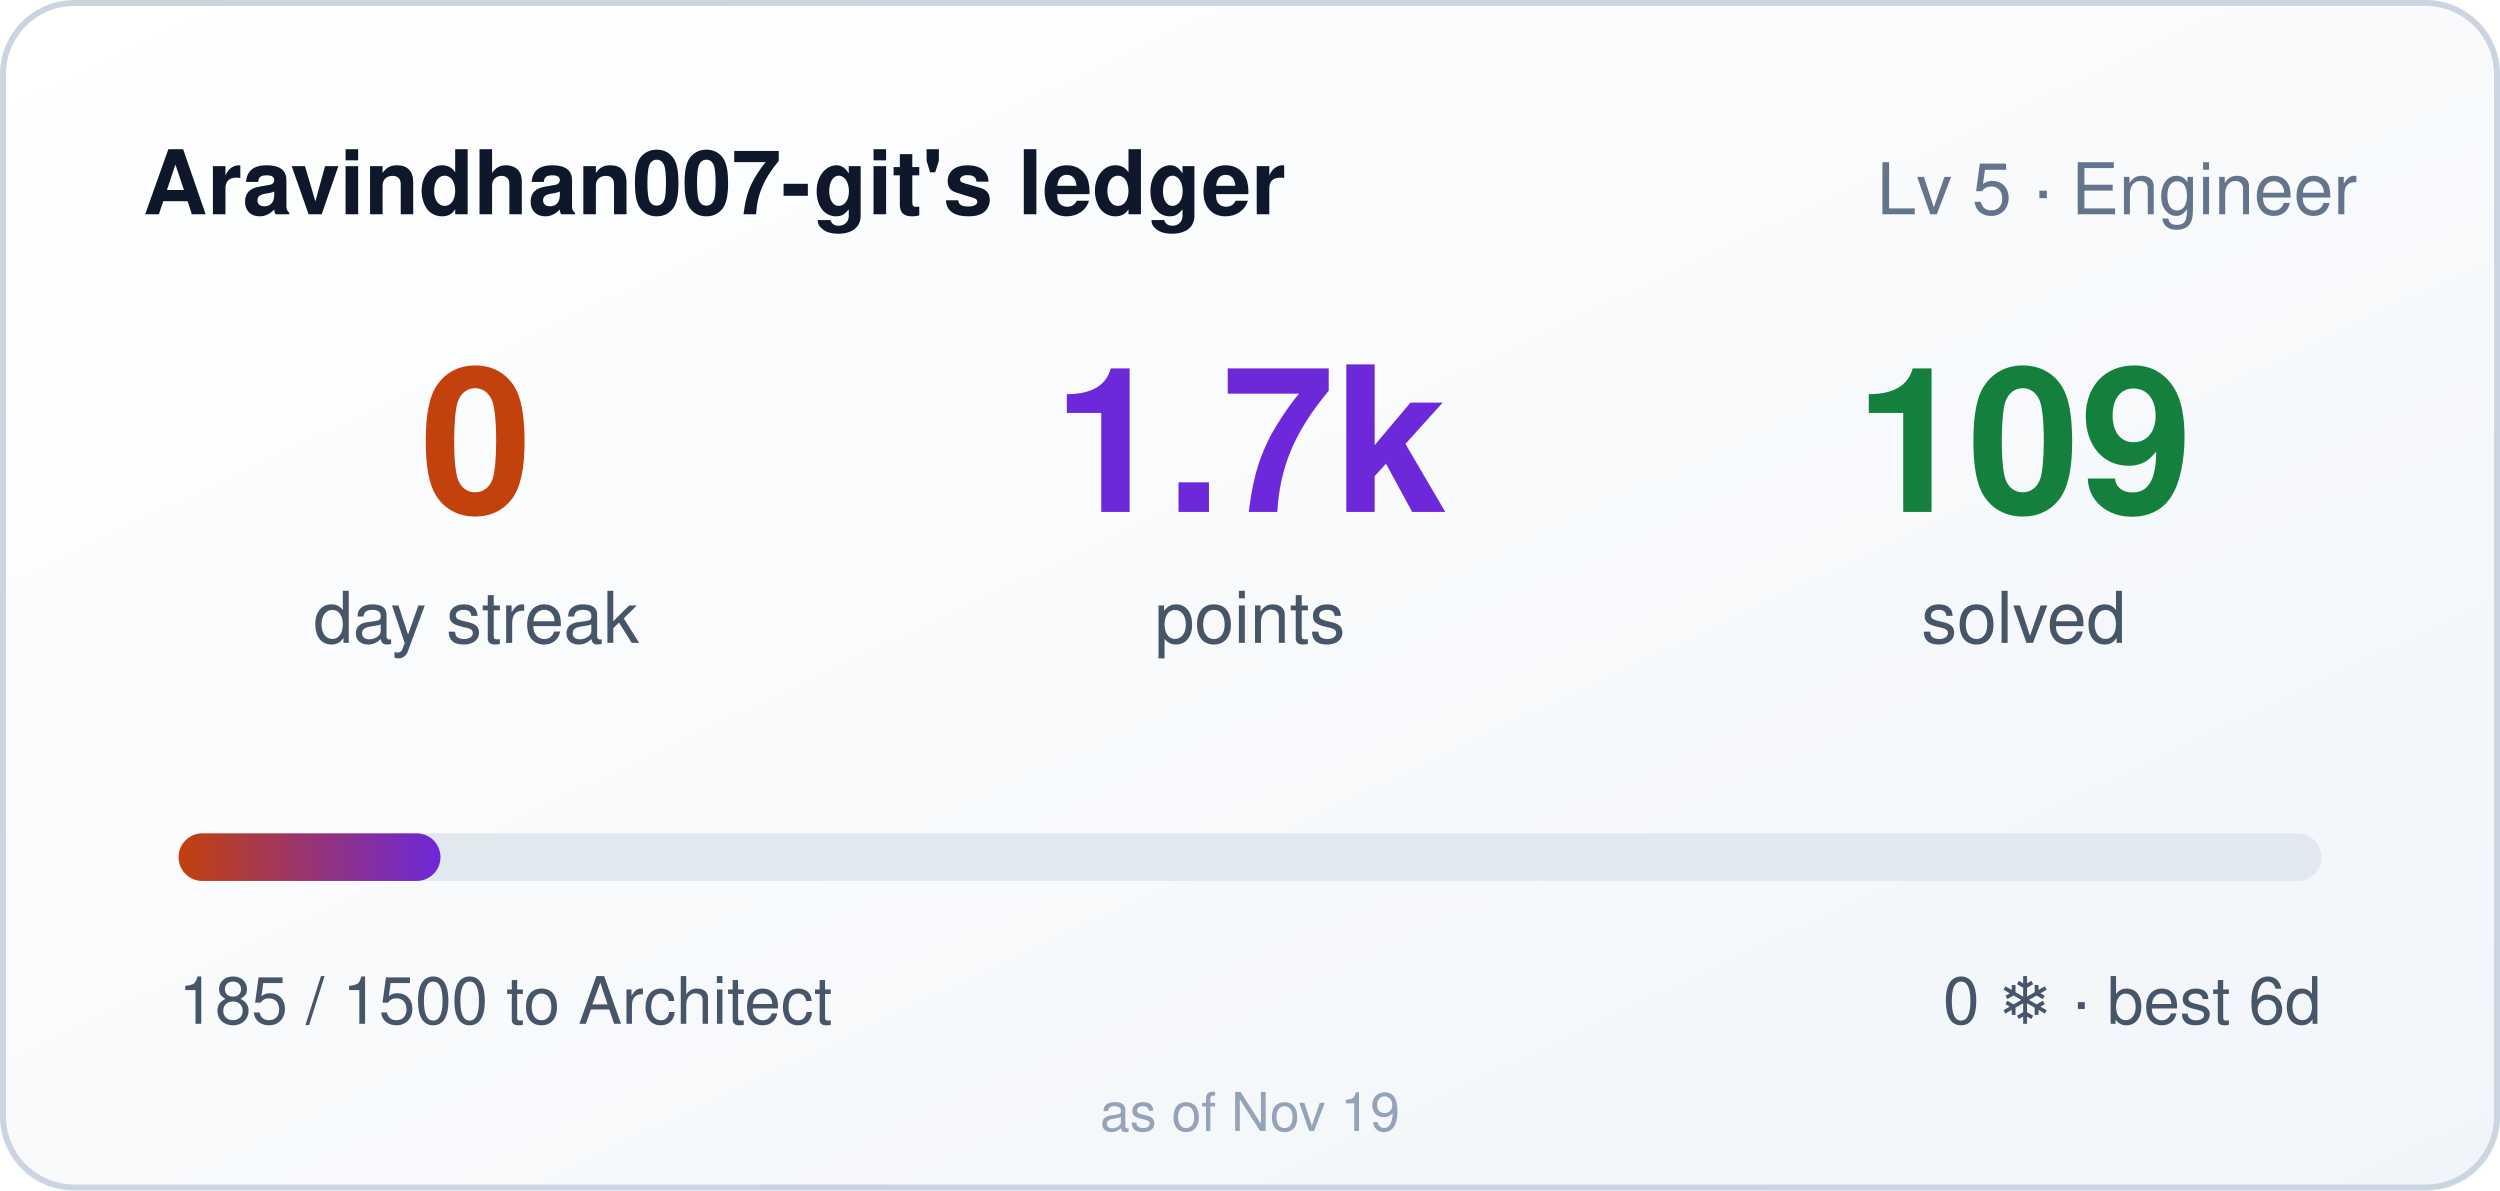
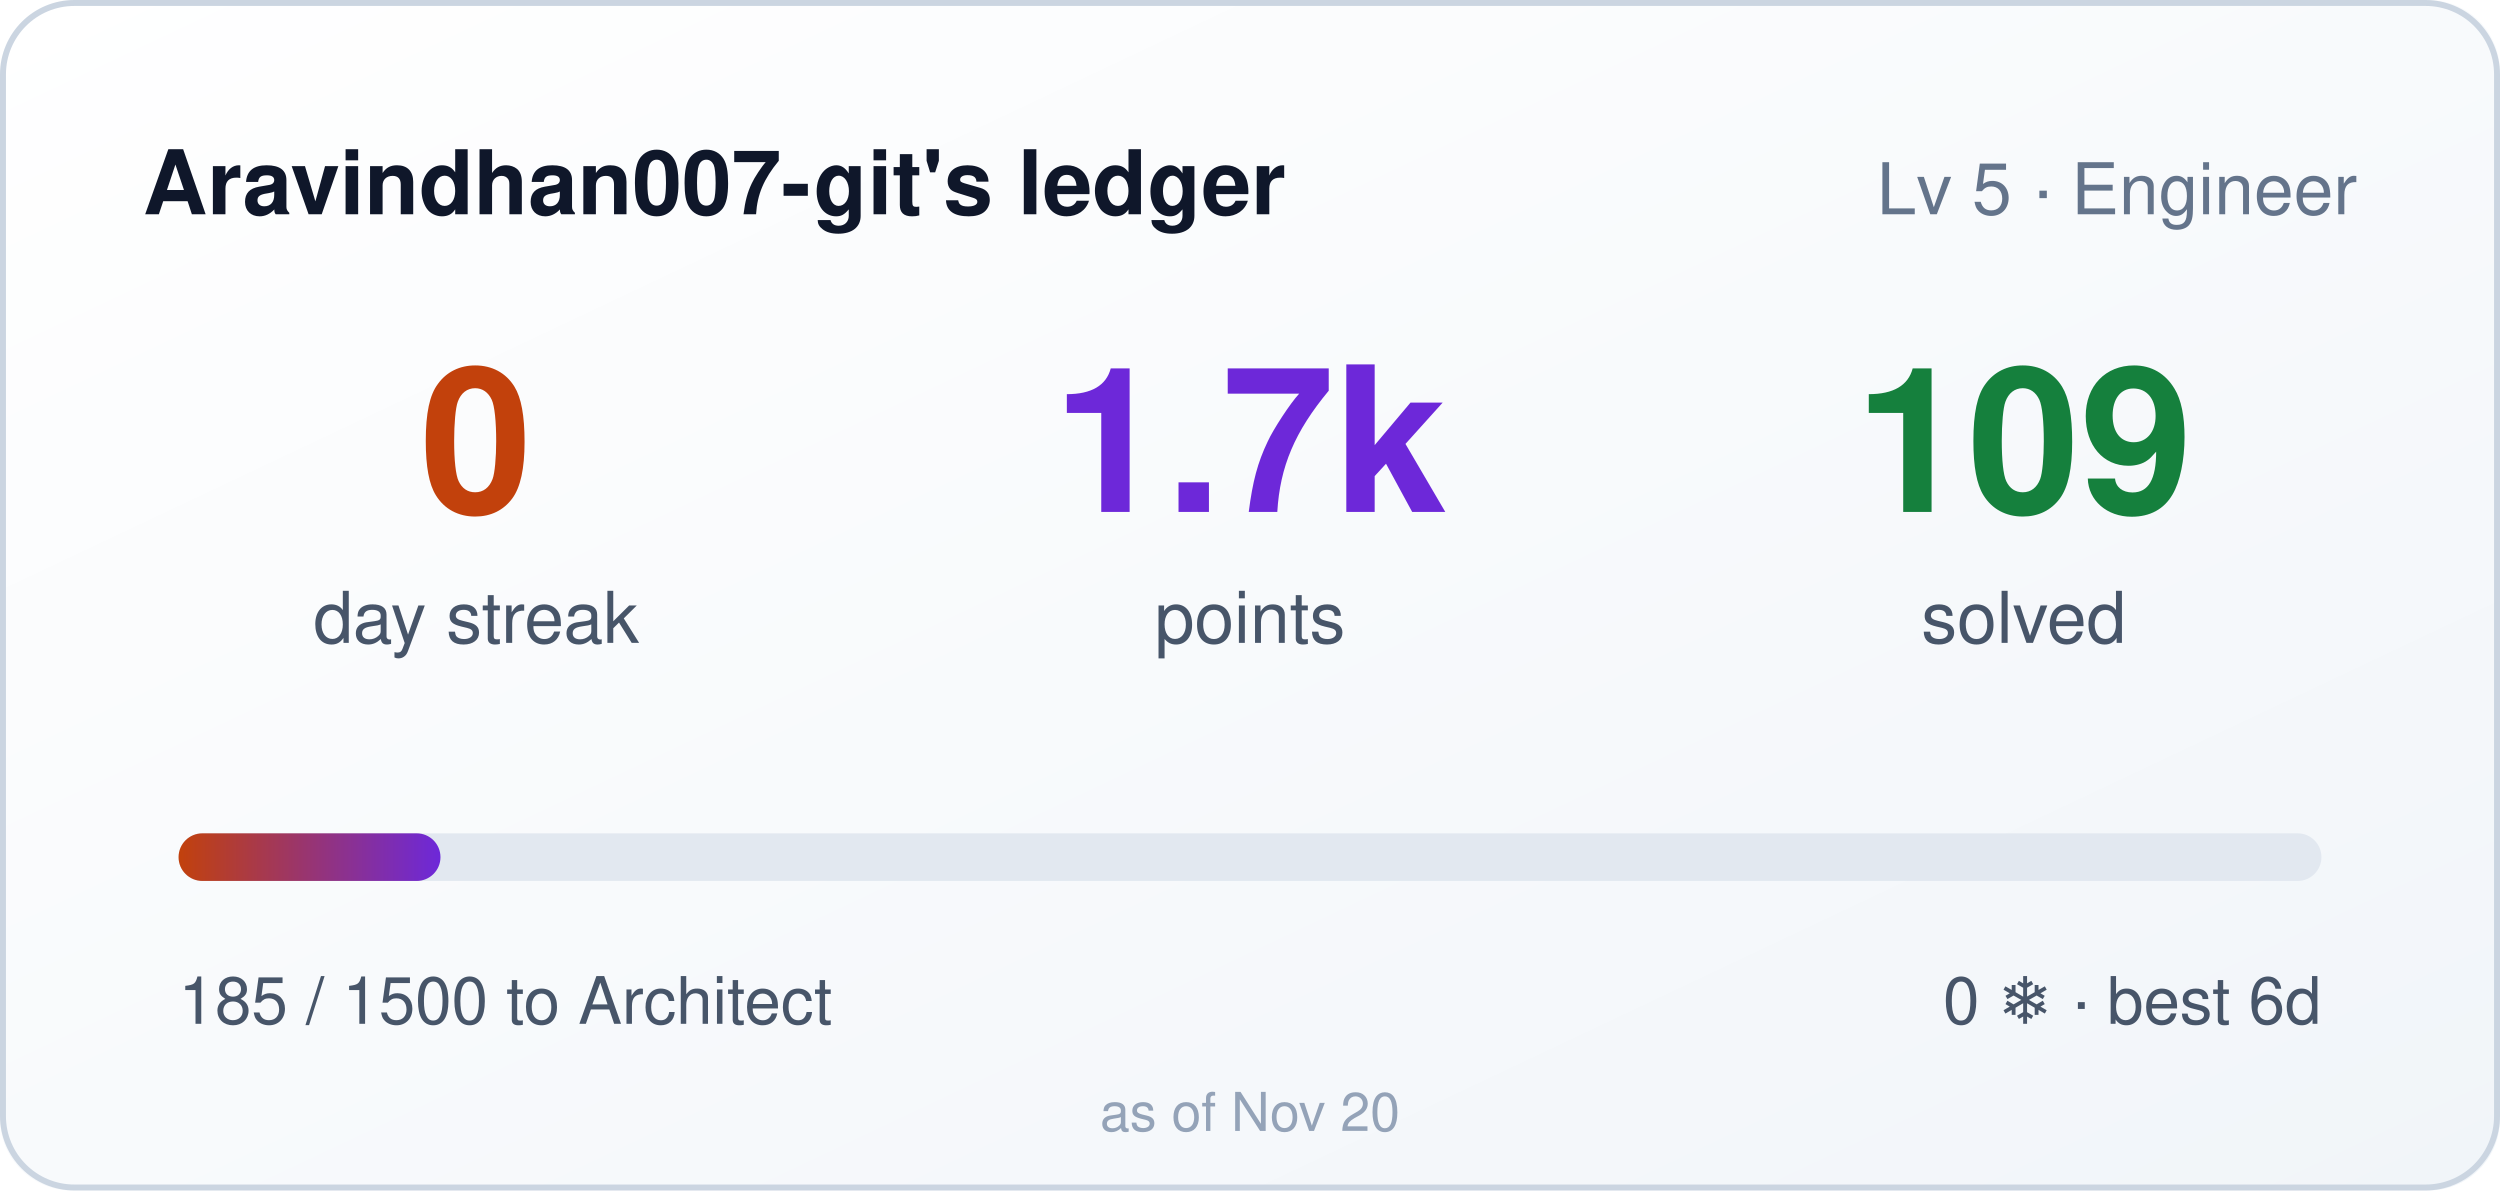
<svg xmlns="http://www.w3.org/2000/svg" width="420" height="200" role="img" aria-label="Aravindhan007-git's ledger: 0 day streak, 1685 points">
  <style>
    .bar,.n{transform-box:fill-box}
    .bar{transform-origin:left center}
    @media (prefers-reduced-motion: no-preference){
      .bar{animation:cl-grow .9s cubic-bezier(.22,1,.36,1) both}
      .n{animation:cl-rise .5s ease-out both}
      .n2{animation-delay:.08s}
      .n3{animation-delay:.16s}
    }
    @keyframes cl-grow{from{transform:scaleX(0)}to{transform:scaleX(1)}}
    @keyframes cl-rise{from{opacity:0;transform:translateY(6px)}to{opacity:1;transform:none}}
  </style>
  <defs>
    <linearGradient id="bg" x1="0" y1="0" x2="1" y2="1">
      <stop offset="0" stop-color="#ffffff" />
      <stop offset="1" stop-color="#f1f5f9" />
    </linearGradient>
    <linearGradient id="bar" x1="0" y1="0" x2="1" y2="0">
      <stop offset="0" stop-color="#c2410c" />
      <stop offset="1" stop-color="#6d28d9" />
    </linearGradient>
  </defs>
  <rect width="420" height="200" rx="12" fill="url(#bg)" />
  <rect x="0.5" y="0.5" width="419" height="199" rx="12" fill="none" stroke="#cbd5e1" />
  <text x="24" y="36" fill="#0f172a" font-size="15" font-weight="600" font-family="Segoe UI,Helvetica,Arial,sans-serif">Aravindhan007-git's ledger</text>
  <text x="396" y="36" fill="#64748b" font-size="12" text-anchor="end" font-family="Segoe UI,Helvetica,Arial,sans-serif">Lv 5 · Engineer</text>
  <g font-family="Segoe UI,Helvetica,Arial,sans-serif">
    <text class="n n1" x="80" y="86" fill="#c2410c" font-size="34" font-weight="700" text-anchor="middle">0</text>
    <text x="80" y="108" fill="#475569" font-size="12" text-anchor="middle">day streak</text>
    <text class="n n2" x="210" y="86" fill="#6d28d9" font-size="34" font-weight="700" text-anchor="middle">1.7k</text>
    <text x="210" y="108" fill="#475569" font-size="12" text-anchor="middle">points</text>
    <text class="n n3" x="340" y="86" fill="#15803d" font-size="34" font-weight="700" text-anchor="middle">109</text>
    <text x="340" y="108" fill="#475569" font-size="12" text-anchor="middle">solved</text>
  </g>
  <rect x="30" y="140" width="360" height="8" rx="4" fill="#e2e8f0" />
  <rect class="bar" x="30" y="140" width="44" height="8" rx="4" fill="url(#bar)" />
  <text x="30" y="172" fill="#475569" font-size="11" font-family="Segoe UI,Helvetica,Arial,sans-serif">185 / 1500 to Architect</text>
  <text x="390" y="172" fill="#475569" font-size="11" text-anchor="end" font-family="Segoe UI,Helvetica,Arial,sans-serif">0 ❄ · best 6d</text>
-   <text x="210" y="190" fill="#94a3b8" font-size="9" text-anchor="middle" font-family="Segoe UI,Helvetica,Arial,sans-serif">as of Nov 19</text>
+   <text x="210" y="190" fill="#94a3b8" font-size="9" text-anchor="middle" font-family="Segoe UI,Helvetica,Arial,sans-serif">as of Nov 20</text>
</svg>
